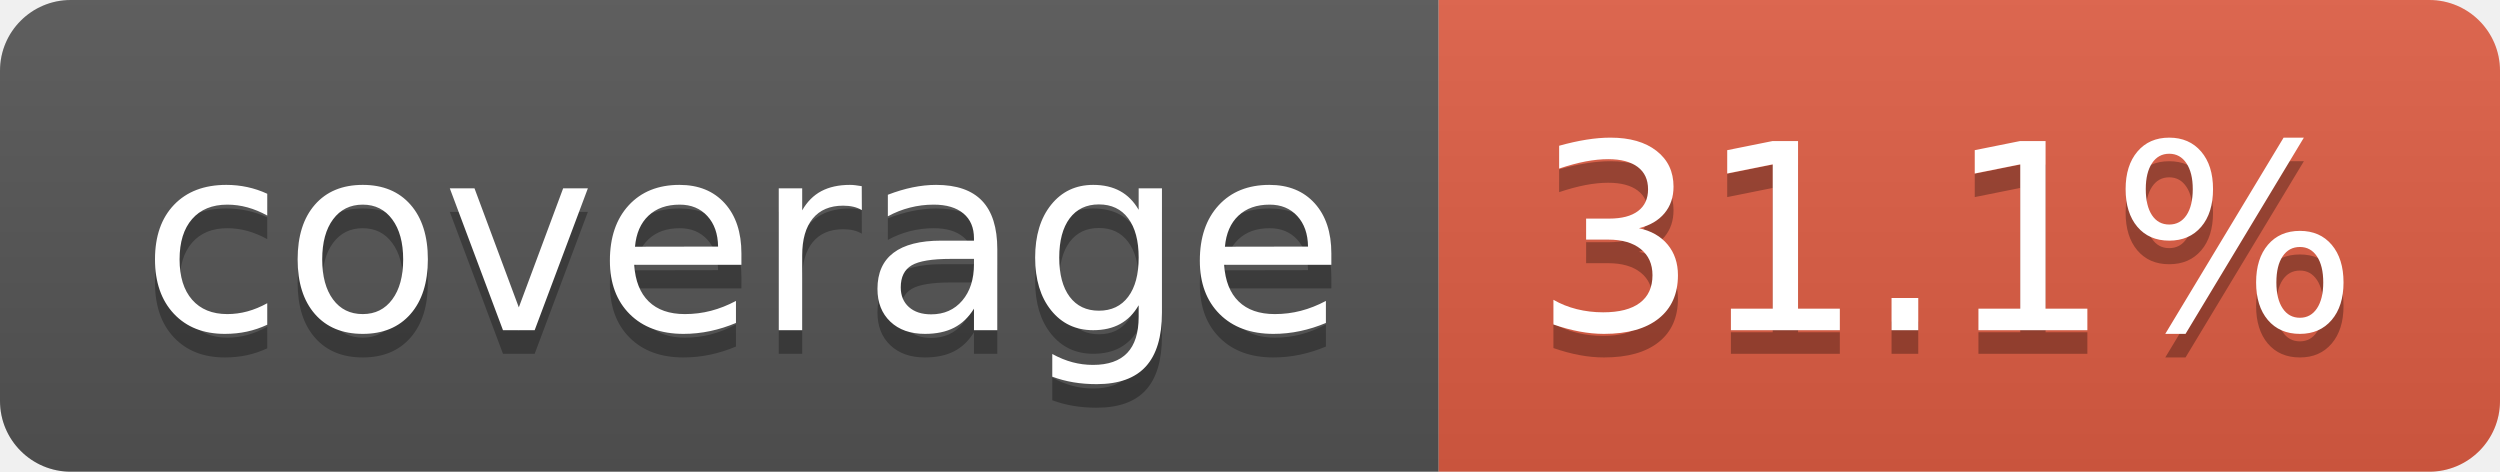
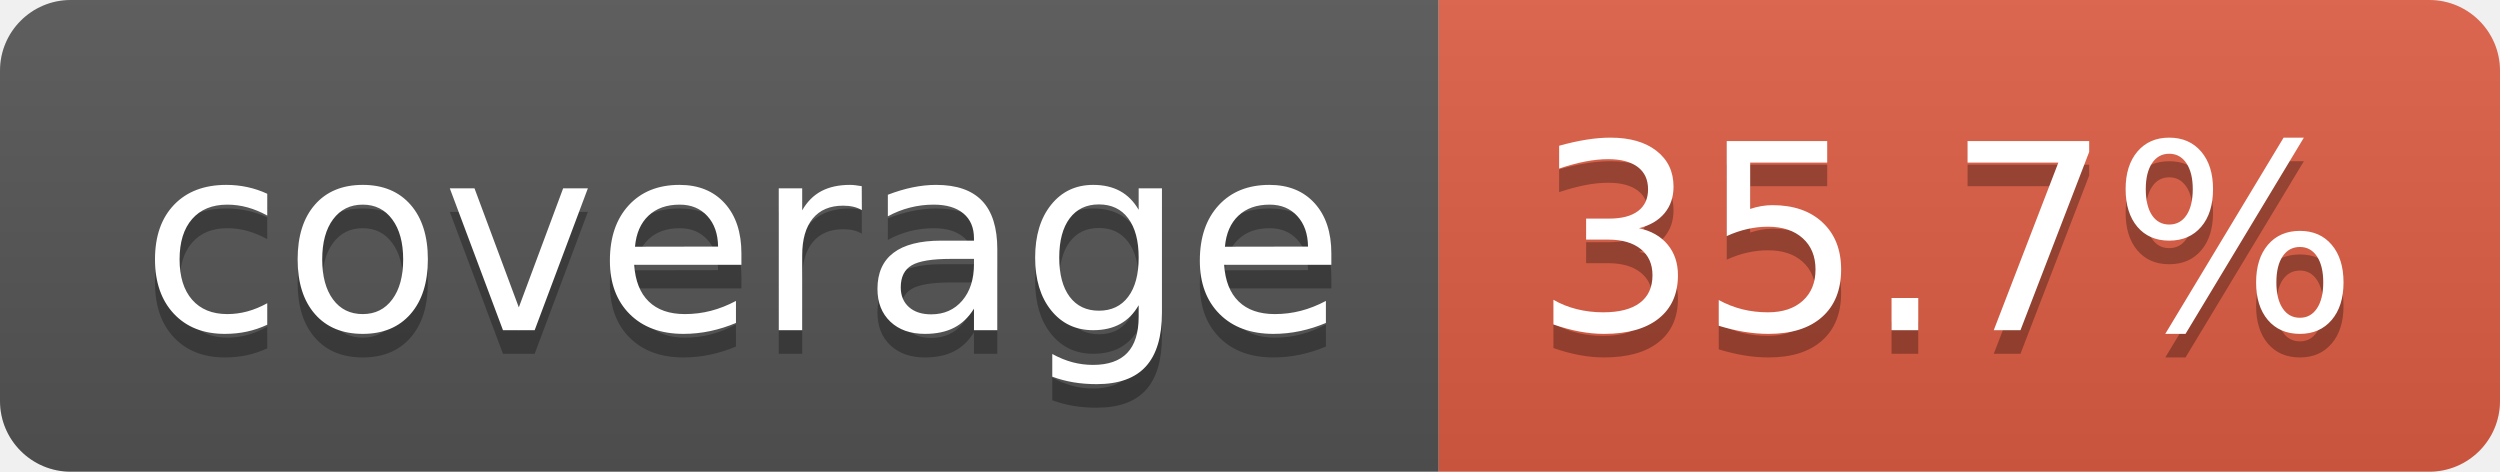
- <svg xmlns="http://www.w3.org/2000/svg" width="106" height="20" role="img" aria-label="coverage: 31.1%">
+ <svg xmlns="http://www.w3.org/2000/svg" width="106" height="20" role="img" aria-label="coverage: 35.7%">
  <linearGradient id="s" x2="0" y2="100%">
    <stop offset="0" stop-color="#bbb" stop-opacity=".1" />
    <stop offset="1" stop-opacity=".1" />
  </linearGradient>
  <clipPath id="r">
    <rect width="106" height="20" rx="3" fill="#fff" />
  </clipPath>
  <g clip-path="url(#r)">
    <rect width="61" height="20" fill="#555" />
    <rect x="61" width="45" height="20" fill="#e05d44" />
    <rect width="106" height="20" fill="url(#s)" />
  </g>
  <g fill="#fff" text-anchor="middle" font-family="Verdana,Geneva,DejaVu Sans,sans-serif" text-rendering="geometricPrecision" font-size="110">
    <text aria-hidden="true" x="315" y="150" fill="#010101" fill-opacity=".3" transform="scale(.1)" textLength="510">coverage</text>
    <text x="315" y="140" transform="scale(.1)" fill="#fff" textLength="510">coverage</text>
-     <text aria-hidden="true" x="825" y="150" fill="#010101" fill-opacity=".3" transform="scale(.1)" textLength="350">31.1%</text>
-     <text x="825" y="140" transform="scale(.1)" fill="#fff" textLength="350">31.1%</text>
+     <text aria-hidden="true" x="825" y="150" fill="#010101" fill-opacity=".3" transform="scale(.1)" textLength="350">35.7%</text>
+     <text x="825" y="140" transform="scale(.1)" fill="#fff" textLength="350">35.7%</text>
  </g>
</svg>
